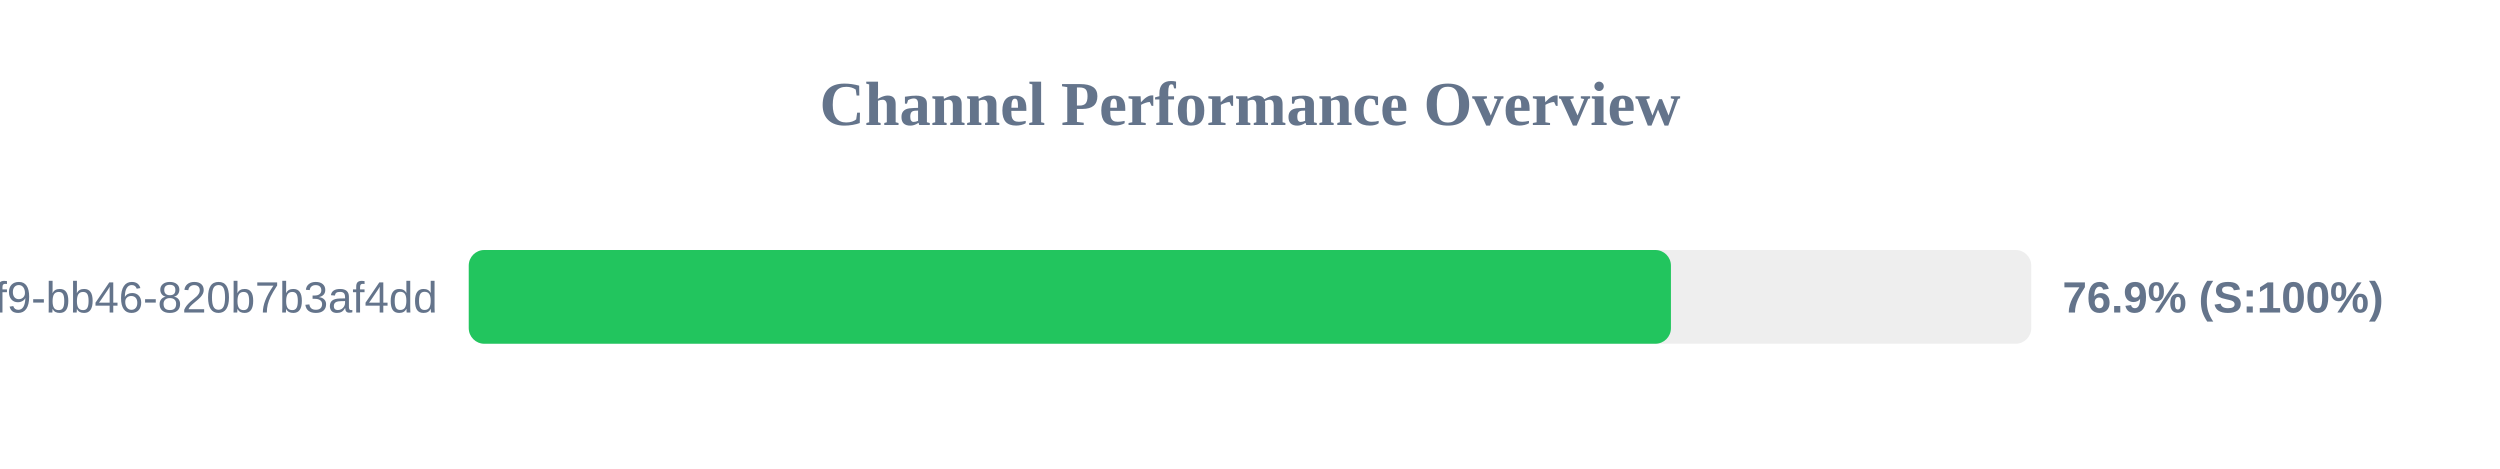
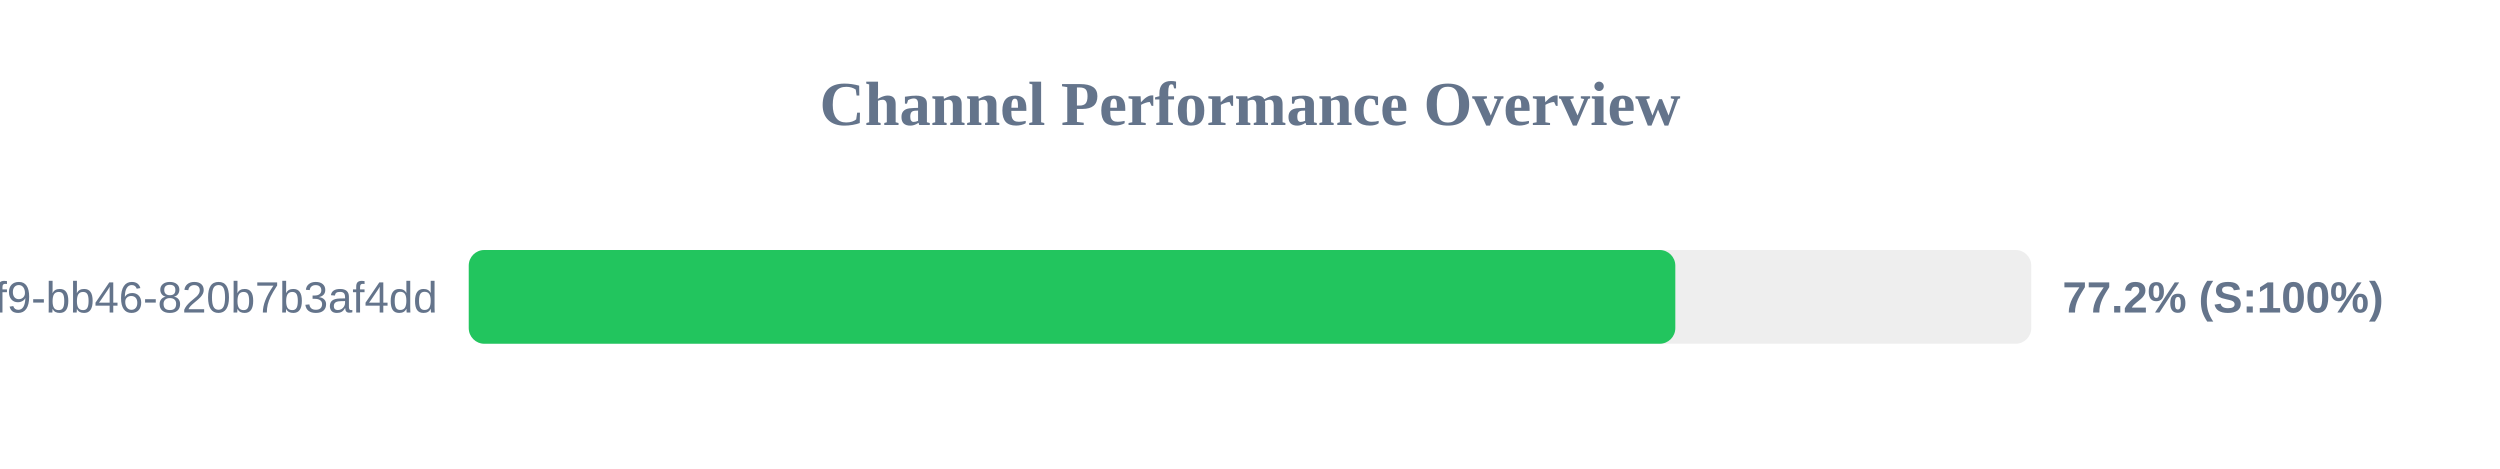
<svg xmlns="http://www.w3.org/2000/svg" width="800" height="150" version="1.1">
  <style>
        .row { font: 14px Arial; fill: #64748b; }
        .score { font: bold 14px Arial; fill: #64748b; }
    </style>
  <text x="400" y="40" text-anchor="middle" font-size="20px" font-weight="bold" fill="#64748b">Channel Performance Overview</text>
  <rect x="150" y="80" width="500" height="30" fill="#eee" rx="5" />
-   <rect x="150" y="80" width="384.7" height="30" fill="#22c55e" rx="5" />
+   <rect x="150" y="80" width="386.1" height="30" fill="#22c55e" rx="5" />
  <text x="140" y="100" text-anchor="end" class="row">?uuid=80b2ac81-ba69-41f9-bb46-820b7b3af4dd</text>
-   <text x="660" y="100" text-anchor="start" class="score">76.9% (S:100%)</text>
+   <text x="660" y="100" text-anchor="start" class="score">77.2% (S:100%)</text>
</svg>
